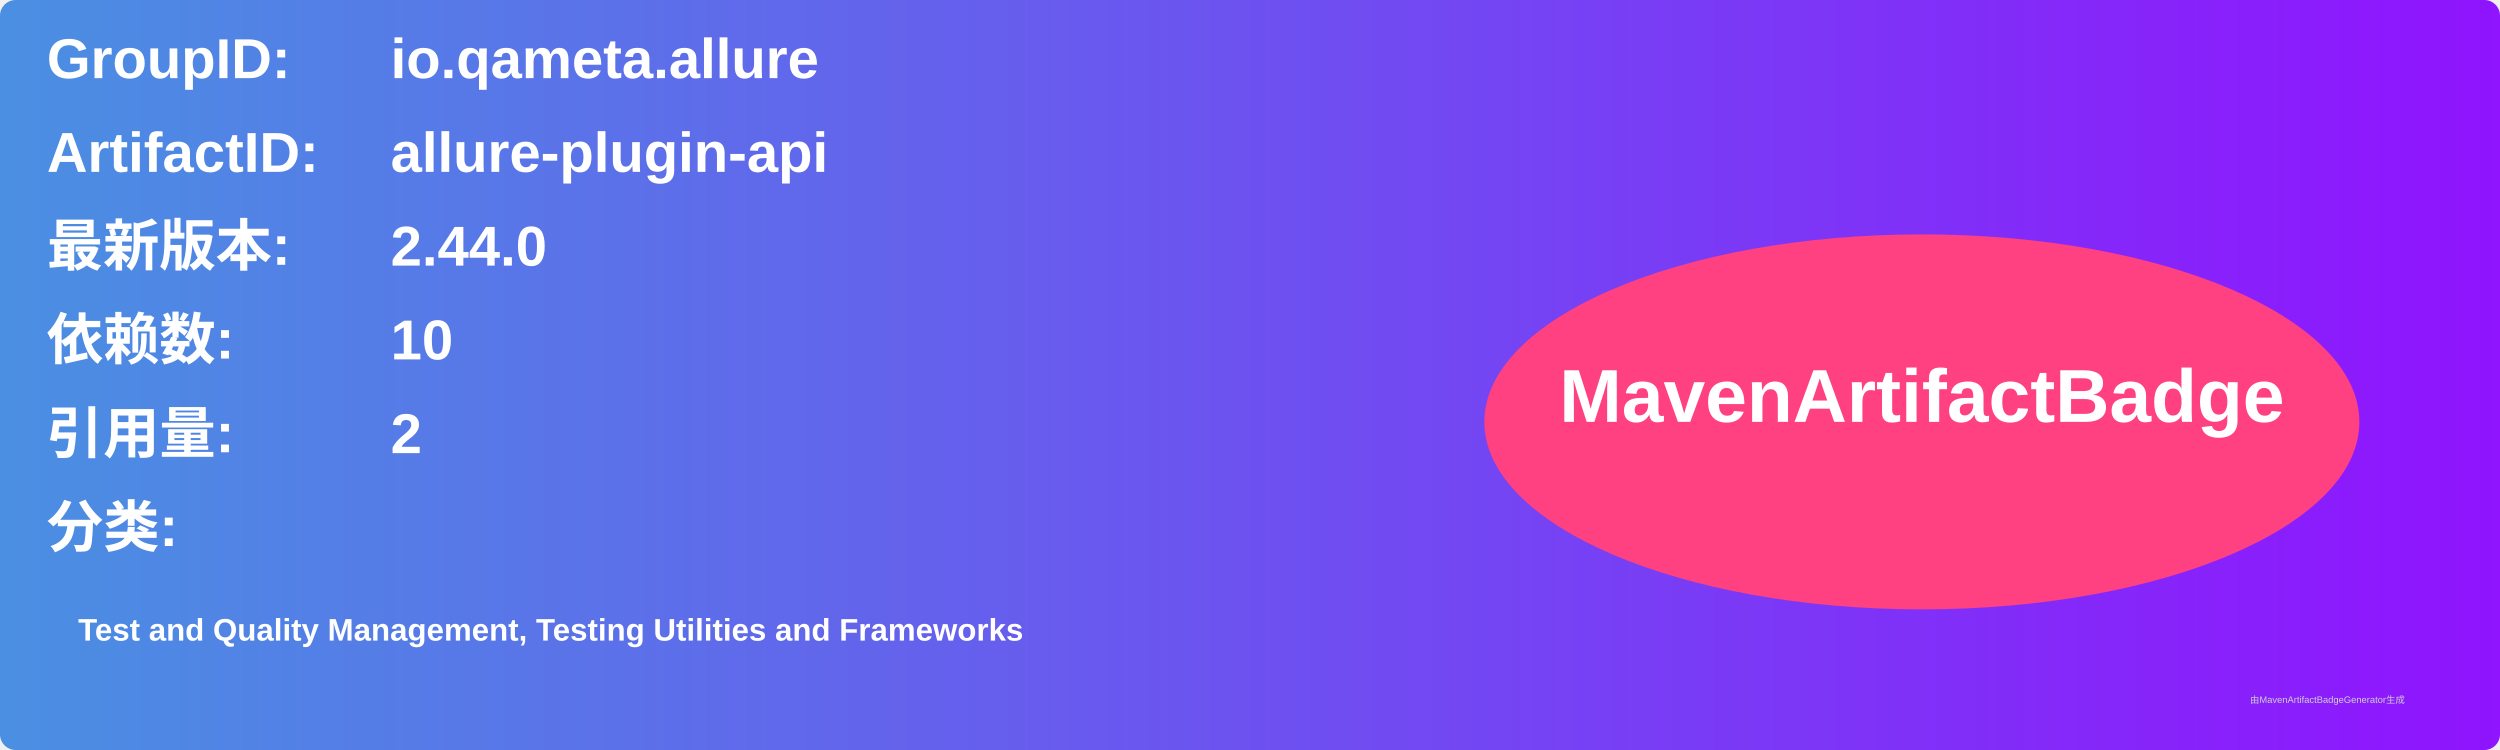
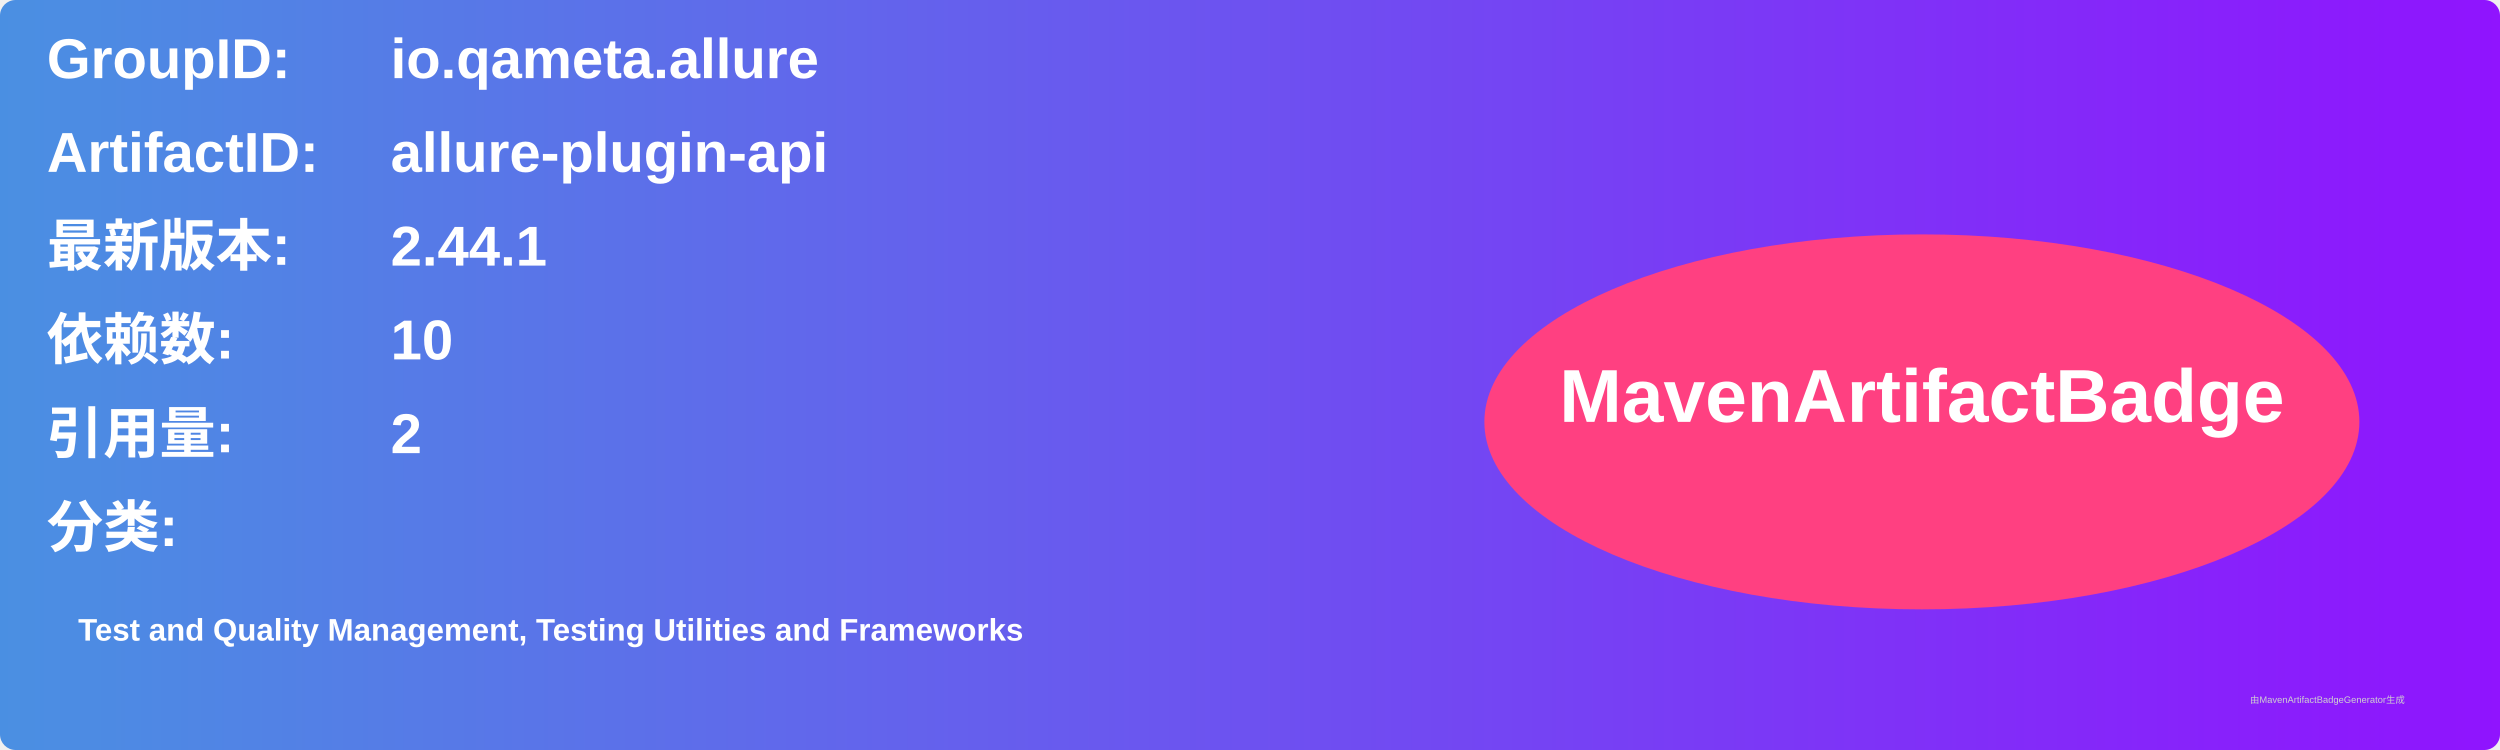
<svg xmlns="http://www.w3.org/2000/svg" width="800" height="240" viewBox="0 0 800 240">
  <linearGradient id="grad" x1="0%" y1="0%" x2="100%" y2="0%">
    <stop offset="0%" stop-color="#4a90e2" />
    <stop offset="100%" stop-color="#9013fe" />
  </linearGradient>
  <rect width="100%" height="100%" rx="5" ry="5" fill="url(#grad)" />
  <g transform="translate(15, 15)">
    <text x="0" y="10" font-family="Arial" font-size="18" fill="white" font-weight="bold" width="260">GroupID:</text>
    <text x="110" y="10" font-family="Arial" font-size="18" fill="white" font-weight="bold" width="460">io.qameta.allure</text>
    <text x="0" y="40" font-family="Arial" font-size="18" fill="white" font-weight="bold" width="260">ArtifactID:</text>
    <text x="110" y="40" font-family="Arial" font-size="18" fill="white" font-weight="bold" width="460">allure-plugin-api</text>
    <text x="0" y="70" font-family="Arial" font-size="18" fill="white" font-weight="bold">最新版本:</text>
    <text x="110" y="70" font-family="Arial" font-size="18" fill="white" font-weight="bold">
-       <tspan font-weight="bold">2.44.0</tspan>
+       <tspan font-weight="bold">2.44.1</tspan>
    </text>
    <text x="0" y="100" font-family="Arial" font-size="18" fill="white" font-weight="bold">依赖数: </text>
    <text x="110" y="100" font-family="Arial" font-size="18" fill="white">
      <tspan font-weight="bold">10</tspan>
    </text>
    <text x="0" y="130" font-family="Arial" font-size="18" fill="white" font-weight="bold">引用量: </text>
    <text x="110" y="130" font-family="Arial" font-size="18" fill="white">
      <tspan font-weight="bold">2</tspan>
    </text>
    <text x="0" y="160" font-family="Arial" font-size="18" fill="white" font-weight="bold">分类:</text>
    <text x="10" y="190" font-family="Arial" font-size="10" fill="white">
      <tspan font-weight="bold">Test and Quality Management, Testing Utilities and Frameworks</tspan>
    </text>
    <ellipse cx="600" cy="120" rx="140" ry="60" fill="#ff4081" />
    <text x="600" y="120" text-anchor="middle" font-family="Arial" font-size="24" fill="white" font-weight="bold">MavenArtifactBadge</text>
  </g>
  <text x="720" y="225" font-family="Arial" font-size="3" fill="#d0d0d0">由MavenArtifactBadgeGenerator生成</text>
</svg>
